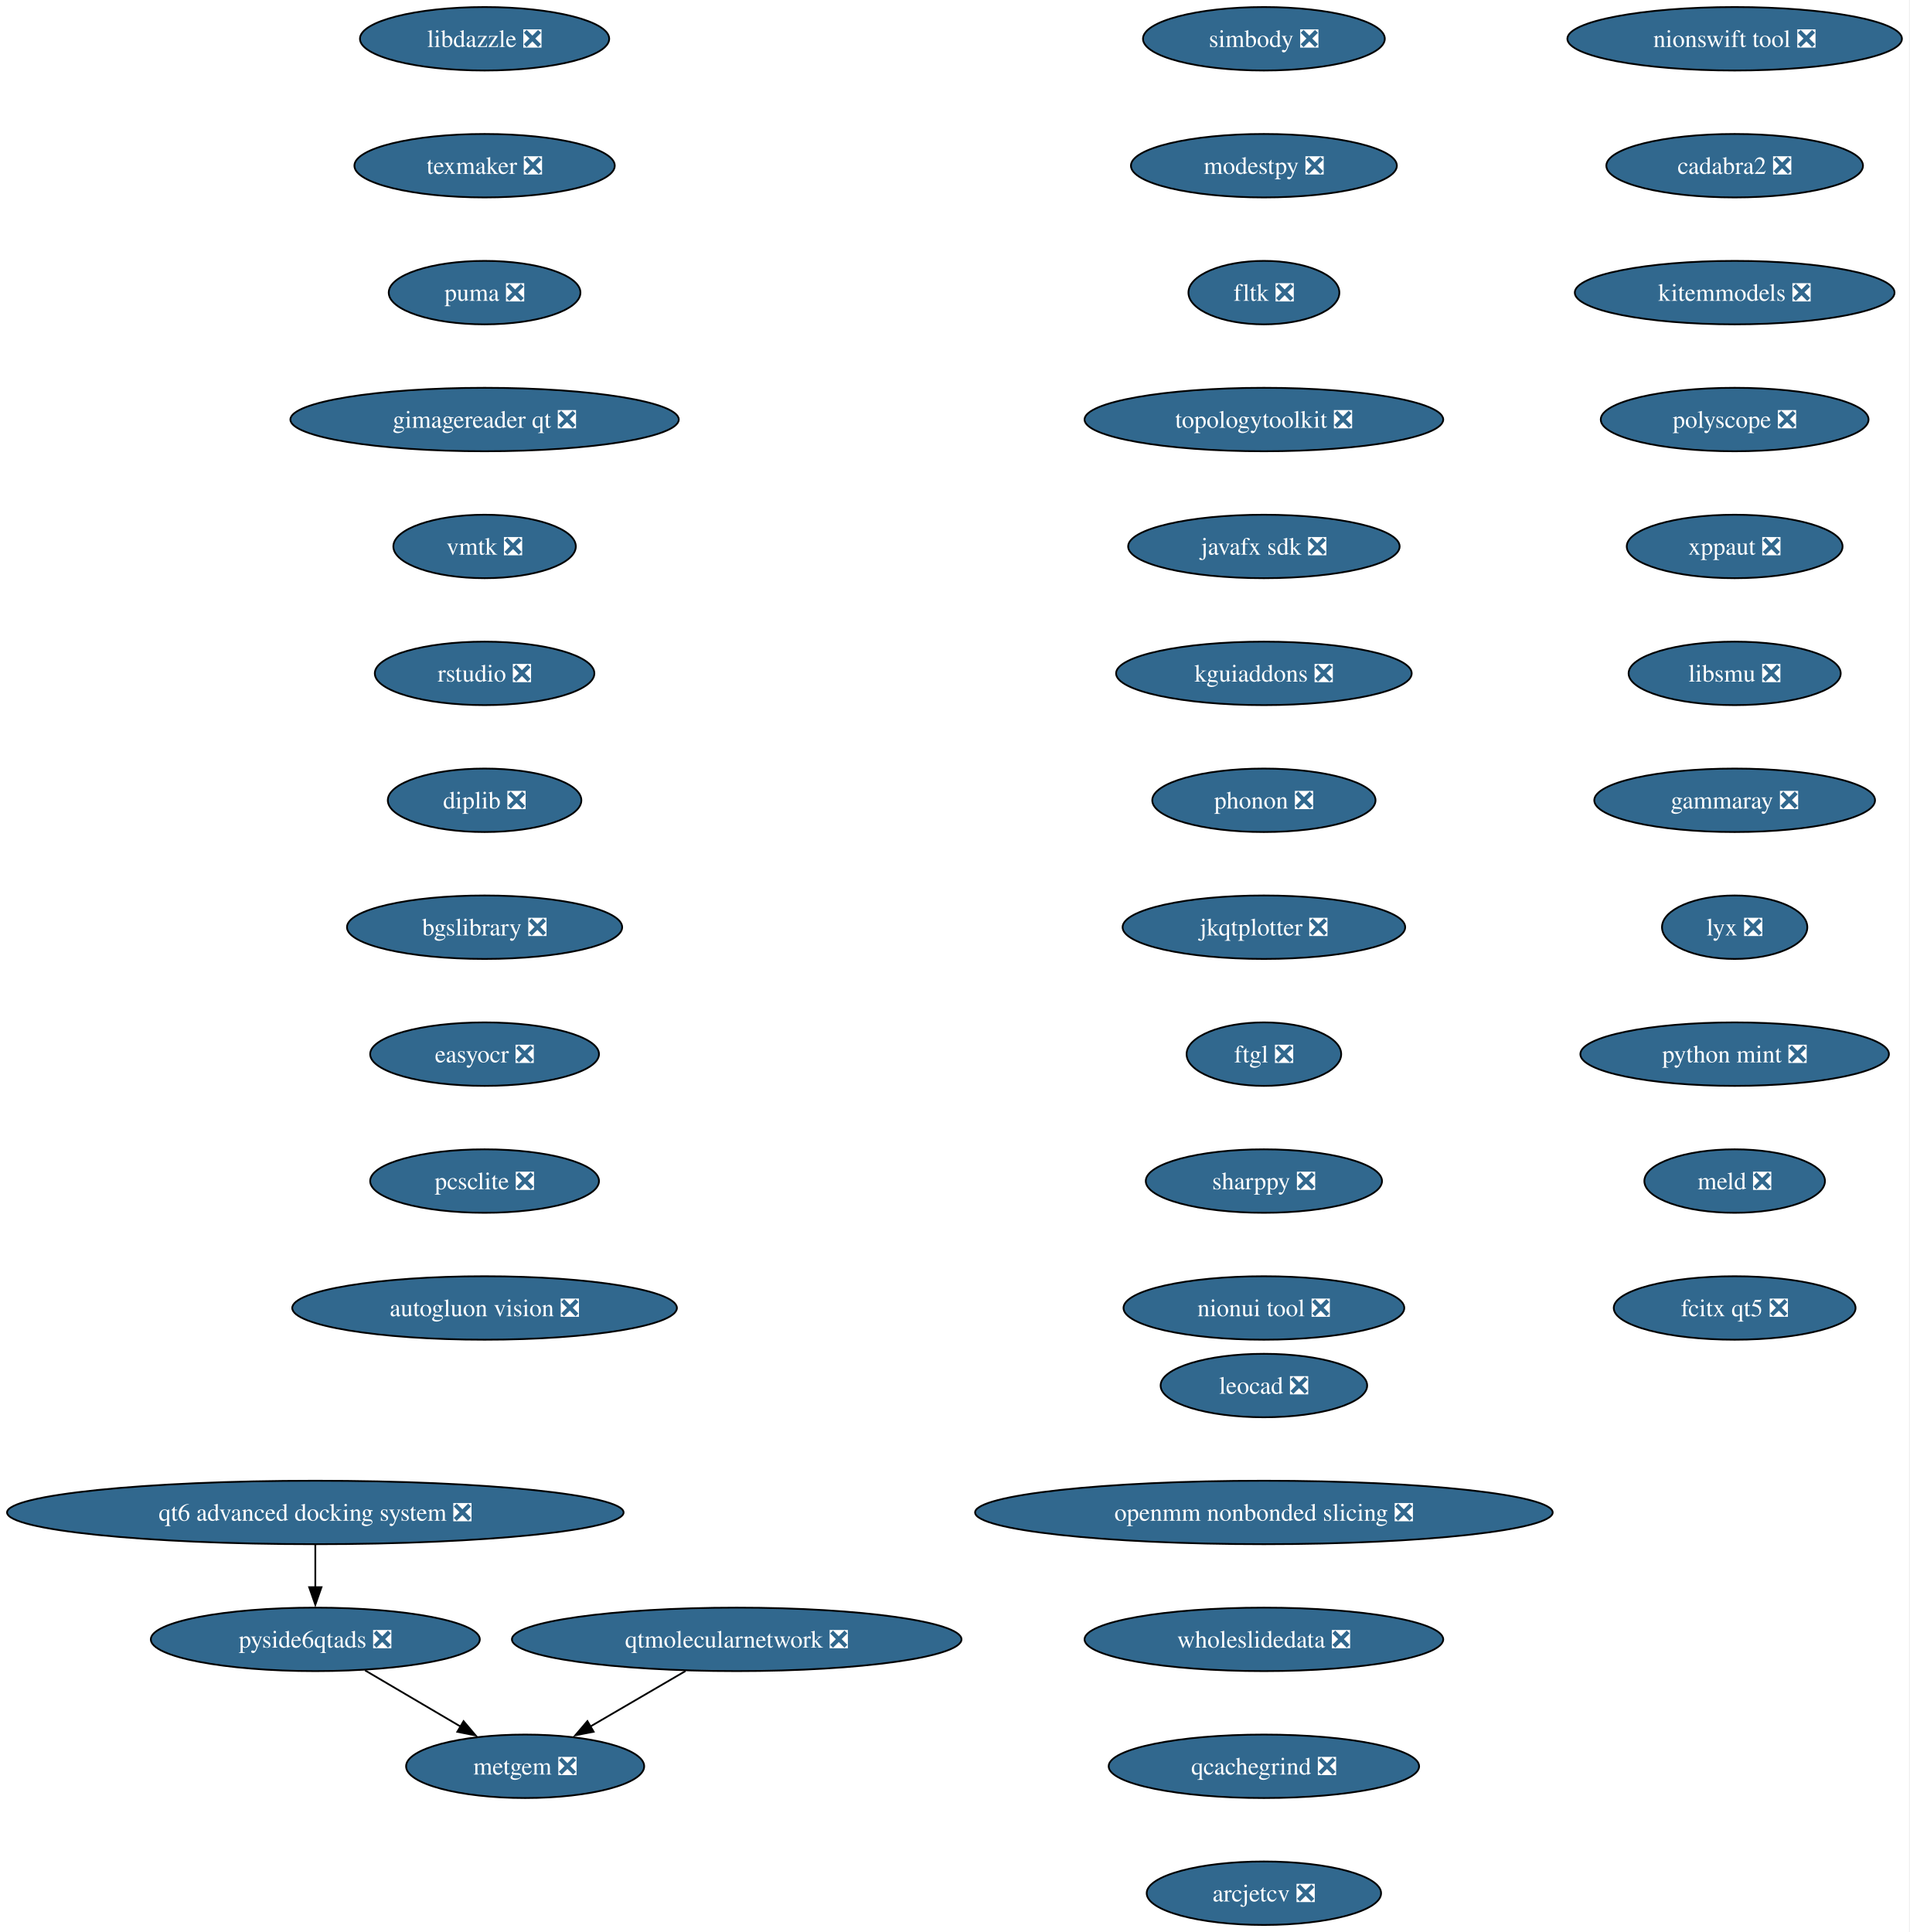
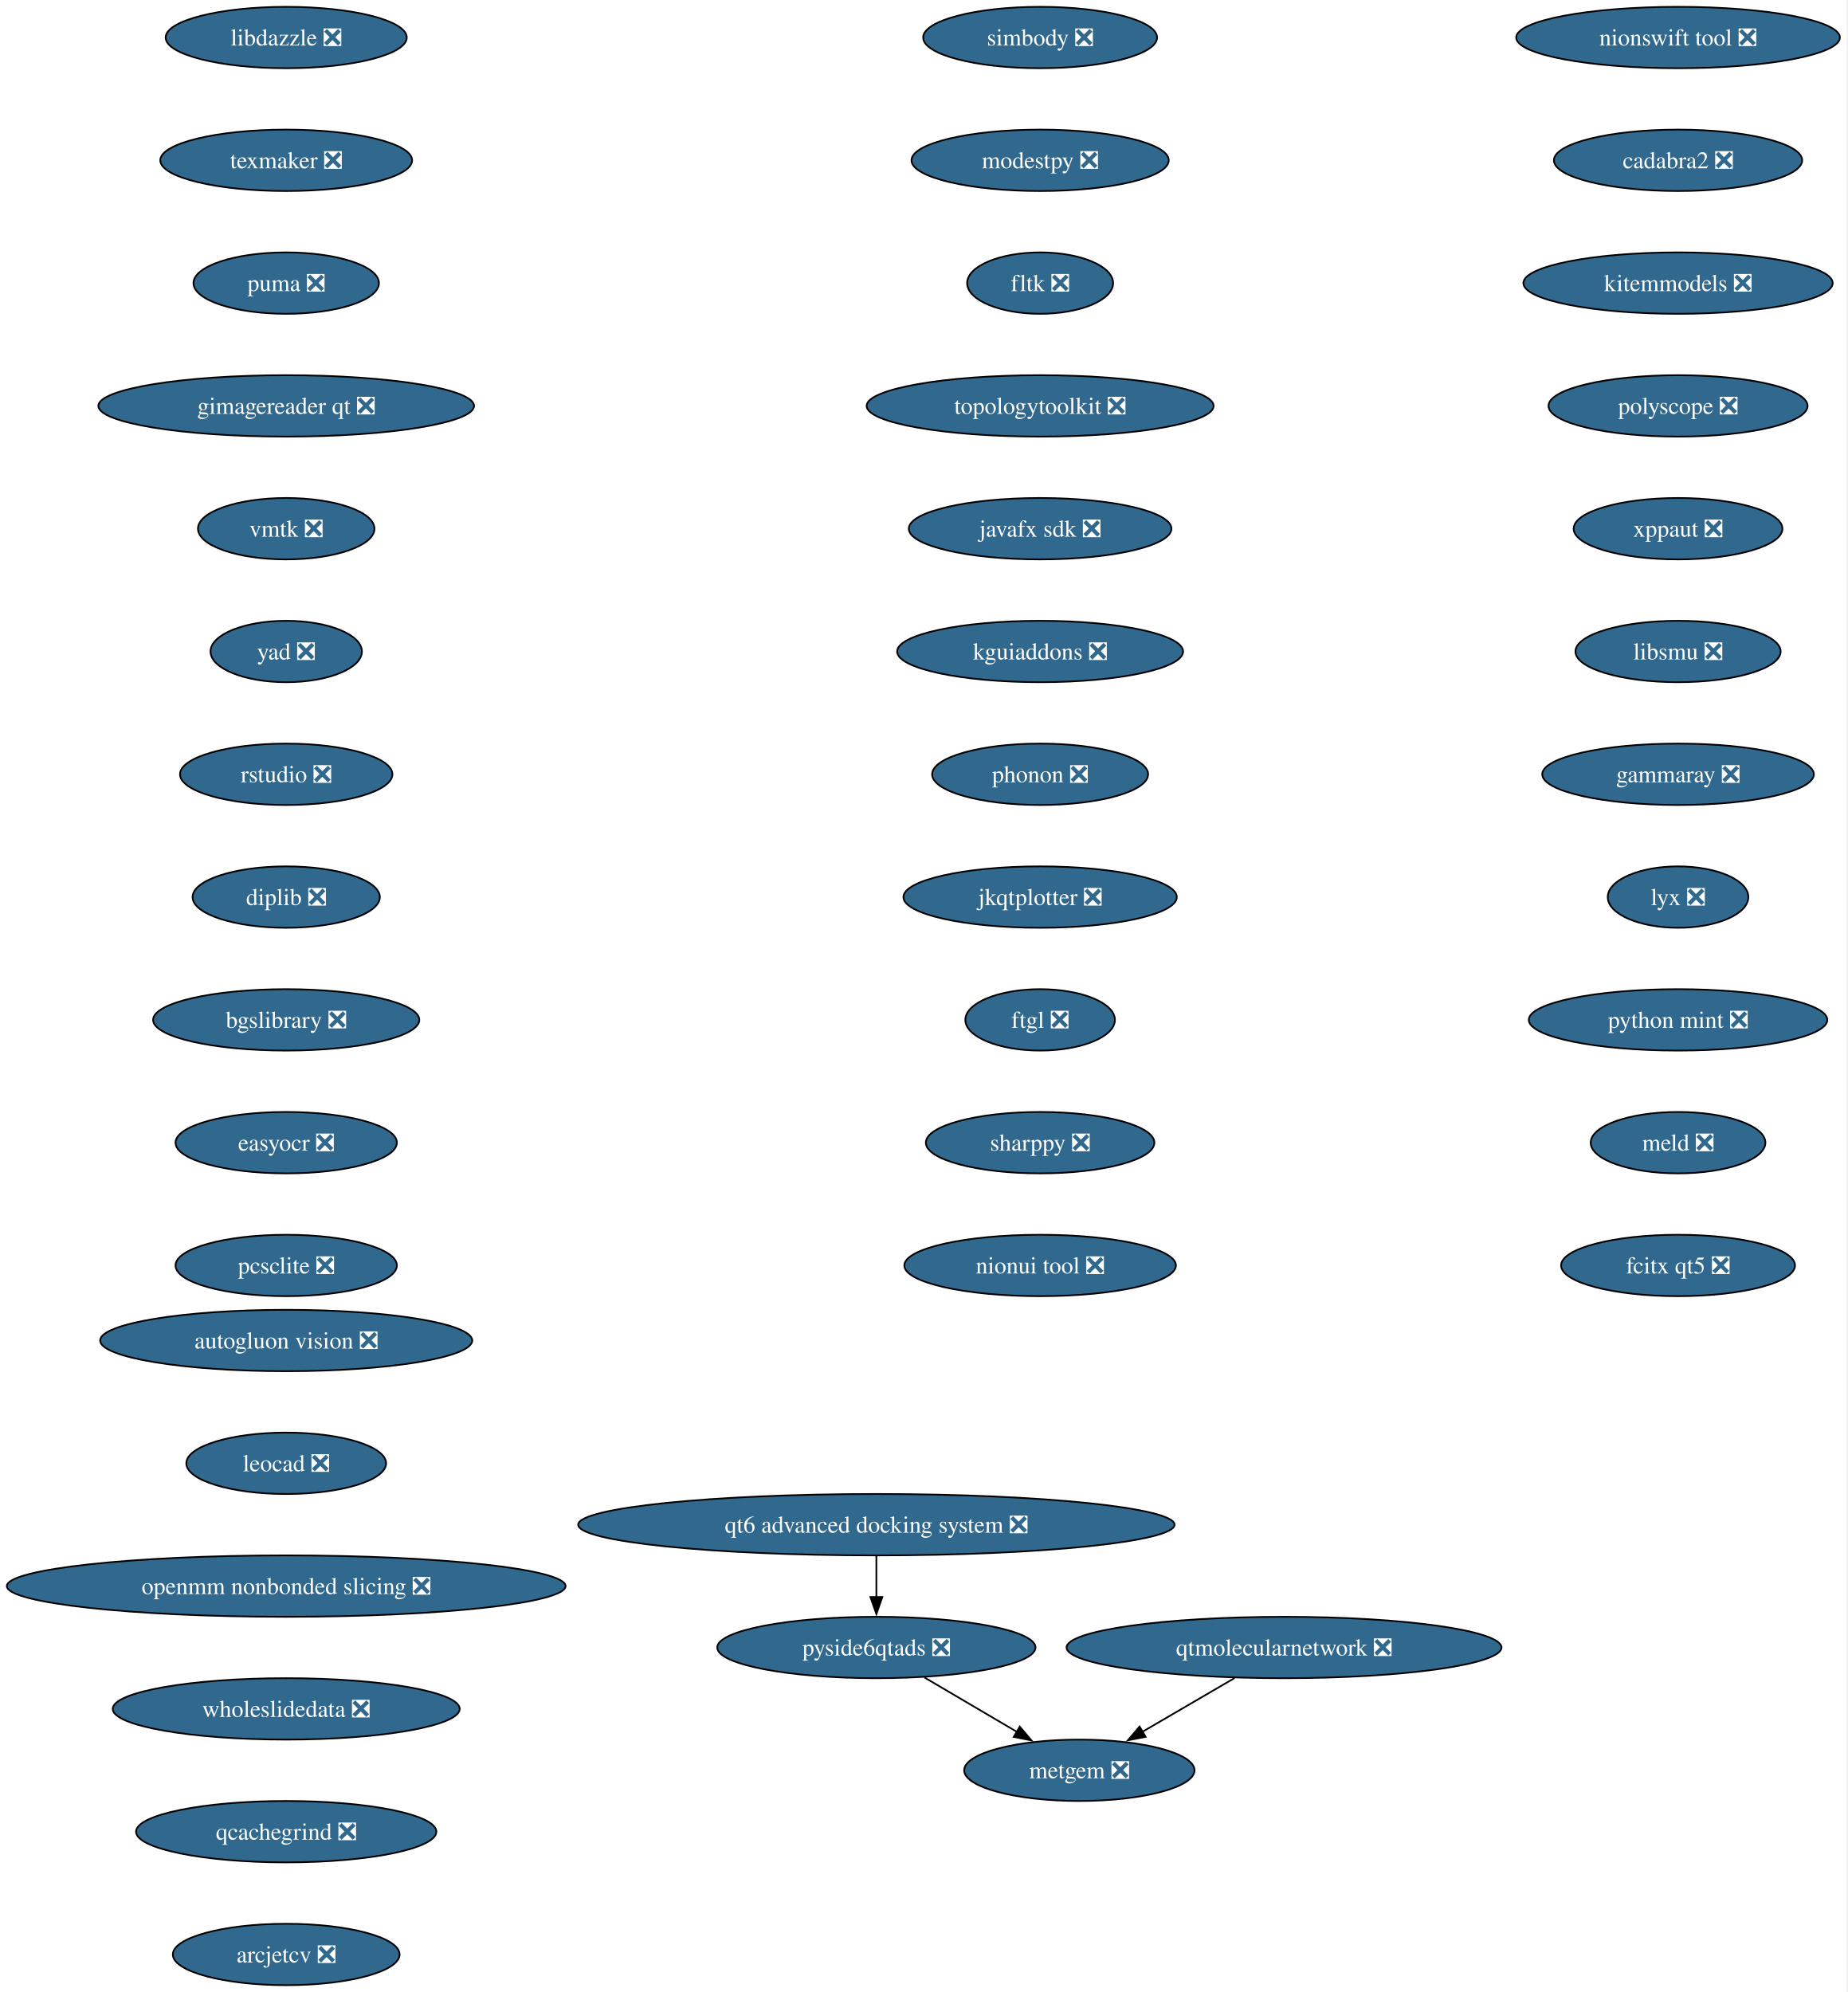
- <svg xmlns="http://www.w3.org/2000/svg" xmlns:xlink="http://www.w3.org/1999/xlink" width="1083pt" height="1096pt" viewBox="0.00 0.00 1083.00 1096.00">
-   <g id="graph0" class="graph" transform="scale(1 1) rotate(0) translate(4 1092)">
-     <polygon fill="white" stroke="none" points="-4,4 -4,-1092 1078.72,-1092 1078.72,4 -4,4" />
+ <svg xmlns="http://www.w3.org/2000/svg" xmlns:xlink="http://www.w3.org/1999/xlink" width="1083pt" height="1168pt" viewBox="0.00 0.00 1083.00 1168.00">
+   <g id="graph0" class="graph" transform="scale(1 1) rotate(0) translate(4 1164)">
+     <polygon fill="white" stroke="none" points="-4,4 -4,-1164 1078.67,-1164 1078.67,4 -4,4" />
    <g id="node1" class="node">
      <g id="a_node1">
        <a xlink:href="https://github.com/conda-forge/simbody-feedstock/pull/43" xlink:title="simbody ❎">
-           <ellipse fill="#31688e" stroke="black" cx="712.84" cy="-1070" rx="68.57" ry="18" />
-           <text xml:space="preserve" text-anchor="middle" x="712.84" y="-1065.33" font-family="Times,serif" font-size="14.00" fill="white">simbody ❎</text>
+           <ellipse fill="#31688e" stroke="black" cx="605.8" cy="-1142" rx="68.57" ry="18" />
+           <text xml:space="preserve" text-anchor="middle" x="605.8" y="-1137.33" font-family="Times,serif" font-size="14.00" fill="white">simbody ❎</text>
        </a>
      </g>
    </g>
    <g id="node2" class="node">
      <g id="a_node2">
        <a xlink:href="https://github.com/conda-forge/modestpy-feedstock/pull/5" xlink:title="modestpy ❎">
-           <ellipse fill="#31688e" stroke="black" cx="712.84" cy="-998" rx="75.41" ry="18" />
-           <text xml:space="preserve" text-anchor="middle" x="712.84" y="-993.33" font-family="Times,serif" font-size="14.00" fill="white">modestpy ❎</text>
+           <ellipse fill="#31688e" stroke="black" cx="605.8" cy="-1070" rx="75.41" ry="18" />
+           <text xml:space="preserve" text-anchor="middle" x="605.8" y="-1065.33" font-family="Times,serif" font-size="14.00" fill="white">modestpy ❎</text>
        </a>
      </g>
    </g>
    <g id="node3" class="node">
      <g id="a_node3">
        <a xlink:href="https://github.com/conda-forge/fltk-feedstock/pull/31" xlink:title="fltk ❎">
-           <ellipse fill="#31688e" stroke="black" cx="712.84" cy="-926" rx="42.79" ry="18" />
-           <text xml:space="preserve" text-anchor="middle" x="712.84" y="-921.33" font-family="Times,serif" font-size="14.00" fill="white">fltk ❎</text>
+           <ellipse fill="#31688e" stroke="black" cx="605.8" cy="-998" rx="42.79" ry="18" />
+           <text xml:space="preserve" text-anchor="middle" x="605.8" y="-993.33" font-family="Times,serif" font-size="14.00" fill="white">fltk ❎</text>
        </a>
      </g>
    </g>
    <g id="node4" class="node">
      <g id="a_node4">
        <a xlink:href="https://github.com/conda-forge/topologytoolkit-feedstock/pull/98" xlink:title="topologytoolkit ❎">
-           <ellipse fill="#31688e" stroke="black" cx="712.84" cy="-854" rx="101.71" ry="18" />
-           <text xml:space="preserve" text-anchor="middle" x="712.84" y="-849.33" font-family="Times,serif" font-size="14.00" fill="white">topologytoolkit ❎</text>
+           <ellipse fill="#31688e" stroke="black" cx="605.8" cy="-926" rx="101.71" ry="18" />
+           <text xml:space="preserve" text-anchor="middle" x="605.8" y="-921.33" font-family="Times,serif" font-size="14.00" fill="white">topologytoolkit ❎</text>
        </a>
      </g>
    </g>
    <g id="node5" class="node">
      <g id="a_node5">
        <a xlink:href="https://github.com/conda-forge/javafx-sdk-feedstock/pull/8" xlink:title="javafx sdk ❎">
-           <ellipse fill="#31688e" stroke="black" cx="712.84" cy="-782" rx="76.99" ry="18" />
-           <text xml:space="preserve" text-anchor="middle" x="712.84" y="-777.33" font-family="Times,serif" font-size="14.00" fill="white">javafx sdk ❎</text>
+           <ellipse fill="#31688e" stroke="black" cx="605.8" cy="-854" rx="76.99" ry="18" />
+           <text xml:space="preserve" text-anchor="middle" x="605.8" y="-849.33" font-family="Times,serif" font-size="14.00" fill="white">javafx sdk ❎</text>
        </a>
      </g>
    </g>
    <g id="node6" class="node">
      <g id="a_node6">
        <a xlink:href="https://github.com/conda-forge/kguiaddons-feedstock/pull/20" xlink:title="kguiaddons ❎">
-           <ellipse fill="#31688e" stroke="black" cx="712.84" cy="-710" rx="83.83" ry="18" />
-           <text xml:space="preserve" text-anchor="middle" x="712.84" y="-705.33" font-family="Times,serif" font-size="14.00" fill="white">kguiaddons ❎</text>
+           <ellipse fill="#31688e" stroke="black" cx="605.8" cy="-782" rx="83.83" ry="18" />
+           <text xml:space="preserve" text-anchor="middle" x="605.8" y="-777.33" font-family="Times,serif" font-size="14.00" fill="white">kguiaddons ❎</text>
        </a>
      </g>
    </g>
    <g id="node7" class="node">
      <g id="a_node7">
        <a xlink:href="https://github.com/conda-forge/phonon-feedstock/pull/9" xlink:title="phonon ❎">
-           <ellipse fill="#31688e" stroke="black" cx="712.84" cy="-638" rx="63.31" ry="18" />
-           <text xml:space="preserve" text-anchor="middle" x="712.84" y="-633.33" font-family="Times,serif" font-size="14.00" fill="white">phonon ❎</text>
+           <ellipse fill="#31688e" stroke="black" cx="605.8" cy="-710" rx="63.31" ry="18" />
+           <text xml:space="preserve" text-anchor="middle" x="605.8" y="-705.33" font-family="Times,serif" font-size="14.00" fill="white">phonon ❎</text>
        </a>
      </g>
    </g>
    <g id="node8" class="node">
      <g id="a_node8">
        <a xlink:href="https://github.com/conda-forge/jkqtplotter-feedstock/pull/6" xlink:title="jkqtplotter ❎">
-           <ellipse fill="#31688e" stroke="black" cx="712.84" cy="-566" rx="80.14" ry="18" />
-           <text xml:space="preserve" text-anchor="middle" x="712.84" y="-561.33" font-family="Times,serif" font-size="14.00" fill="white">jkqtplotter ❎</text>
+           <ellipse fill="#31688e" stroke="black" cx="605.8" cy="-638" rx="80.14" ry="18" />
+           <text xml:space="preserve" text-anchor="middle" x="605.8" y="-633.33" font-family="Times,serif" font-size="14.00" fill="white">jkqtplotter ❎</text>
        </a>
      </g>
    </g>
    <g id="node9" class="node">
      <g id="a_node9">
        <a xlink:href="https://github.com/conda-forge/ftgl-feedstock/pull/5" xlink:title="ftgl ❎">
-           <ellipse fill="#31688e" stroke="black" cx="712.84" cy="-494" rx="43.84" ry="18" />
-           <text xml:space="preserve" text-anchor="middle" x="712.84" y="-489.32" font-family="Times,serif" font-size="14.00" fill="white">ftgl ❎</text>
+           <ellipse fill="#31688e" stroke="black" cx="605.8" cy="-566" rx="43.84" ry="18" />
+           <text xml:space="preserve" text-anchor="middle" x="605.8" y="-561.33" font-family="Times,serif" font-size="14.00" fill="white">ftgl ❎</text>
        </a>
      </g>
    </g>
    <g id="node10" class="node">
      <g id="a_node10">
        <a xlink:href="https://github.com/conda-forge/sharppy-feedstock/pull/17" xlink:title="sharppy ❎">
-           <ellipse fill="#31688e" stroke="black" cx="712.84" cy="-422" rx="66.99" ry="18" />
-           <text xml:space="preserve" text-anchor="middle" x="712.84" y="-417.32" font-family="Times,serif" font-size="14.00" fill="white">sharppy ❎</text>
+           <ellipse fill="#31688e" stroke="black" cx="605.8" cy="-494" rx="66.99" ry="18" />
+           <text xml:space="preserve" text-anchor="middle" x="605.8" y="-489.32" font-family="Times,serif" font-size="14.00" fill="white">sharppy ❎</text>
        </a>
      </g>
    </g>
    <g id="node11" class="node">
      <g id="a_node11">
        <a xlink:href="https://github.com/conda-forge/nionui-tool-feedstock/pull/62" xlink:title="nionui tool ❎">
-           <ellipse fill="#31688e" stroke="black" cx="712.84" cy="-350" rx="79.62" ry="18" />
-           <text xml:space="preserve" text-anchor="middle" x="712.84" y="-345.32" font-family="Times,serif" font-size="14.00" fill="white">nionui tool ❎</text>
+           <ellipse fill="#31688e" stroke="black" cx="605.8" cy="-422" rx="79.62" ry="18" />
+           <text xml:space="preserve" text-anchor="middle" x="605.8" y="-417.32" font-family="Times,serif" font-size="14.00" fill="white">nionui tool ❎</text>
        </a>
      </g>
    </g>
    <g id="node12" class="node">
      <g id="a_node12">
        <a xlink:href="https://github.com/conda-forge/nionswift-tool-feedstock/pull/37" xlink:title="nionswift tool ❎">
-           <ellipse fill="#31688e" stroke="black" cx="979.84" cy="-1070" rx="94.88" ry="18" />
-           <text xml:space="preserve" text-anchor="middle" x="979.84" y="-1065.33" font-family="Times,serif" font-size="14.00" fill="white">nionswift tool ❎</text>
+           <ellipse fill="#31688e" stroke="black" cx="979.8" cy="-1142" rx="94.88" ry="18" />
+           <text xml:space="preserve" text-anchor="middle" x="979.8" y="-1137.33" font-family="Times,serif" font-size="14.00" fill="white">nionswift tool ❎</text>
        </a>
      </g>
    </g>
    <g id="node13" class="node">
      <g id="a_node13">
        <a xlink:href="https://github.com/conda-forge/cadabra2-feedstock/pull/45" xlink:title="cadabra2 ❎">
-           <ellipse fill="#31688e" stroke="black" cx="979.84" cy="-998" rx="72.78" ry="18" />
-           <text xml:space="preserve" text-anchor="middle" x="979.84" y="-993.33" font-family="Times,serif" font-size="14.00" fill="white">cadabra2 ❎</text>
+           <ellipse fill="#31688e" stroke="black" cx="979.8" cy="-1070" rx="72.78" ry="18" />
+           <text xml:space="preserve" text-anchor="middle" x="979.8" y="-1065.33" font-family="Times,serif" font-size="14.00" fill="white">cadabra2 ❎</text>
        </a>
      </g>
    </g>
    <g id="node14" class="node">
      <g id="a_node14">
        <a xlink:href="https://github.com/conda-forge/kitemmodels-feedstock/pull/34" xlink:title="kitemmodels ❎">
-           <ellipse fill="#31688e" stroke="black" cx="979.84" cy="-926" rx="90.67" ry="18" />
-           <text xml:space="preserve" text-anchor="middle" x="979.84" y="-921.33" font-family="Times,serif" font-size="14.00" fill="white">kitemmodels ❎</text>
+           <ellipse fill="#31688e" stroke="black" cx="979.8" cy="-998" rx="90.67" ry="18" />
+           <text xml:space="preserve" text-anchor="middle" x="979.8" y="-993.33" font-family="Times,serif" font-size="14.00" fill="white">kitemmodels ❎</text>
        </a>
      </g>
    </g>
    <g id="node15" class="node">
      <g id="a_node15">
        <a xlink:href="https://github.com/conda-forge/polyscope-feedstock/pull/44" xlink:title="polyscope ❎">
-           <ellipse fill="#31688e" stroke="black" cx="979.84" cy="-854" rx="75.94" ry="18" />
-           <text xml:space="preserve" text-anchor="middle" x="979.84" y="-849.33" font-family="Times,serif" font-size="14.00" fill="white">polyscope ❎</text>
+           <ellipse fill="#31688e" stroke="black" cx="979.8" cy="-926" rx="75.94" ry="18" />
+           <text xml:space="preserve" text-anchor="middle" x="979.8" y="-921.33" font-family="Times,serif" font-size="14.00" fill="white">polyscope ❎</text>
        </a>
      </g>
    </g>
    <g id="node16" class="node">
      <g id="a_node16">
        <a xlink:href="https://github.com/conda-forge/xppaut-feedstock/pull/1" xlink:title="xppaut ❎">
-           <ellipse fill="#31688e" stroke="black" cx="979.84" cy="-782" rx="61.2" ry="18" />
-           <text xml:space="preserve" text-anchor="middle" x="979.84" y="-777.33" font-family="Times,serif" font-size="14.00" fill="white">xppaut ❎</text>
+           <ellipse fill="#31688e" stroke="black" cx="979.8" cy="-854" rx="61.2" ry="18" />
+           <text xml:space="preserve" text-anchor="middle" x="979.8" y="-849.33" font-family="Times,serif" font-size="14.00" fill="white">xppaut ❎</text>
        </a>
      </g>
    </g>
    <g id="node17" class="node">
      <g id="a_node17">
        <a xlink:href="https://github.com/conda-forge/libsmu-feedstock/pull/19" xlink:title="libsmu ❎">
-           <ellipse fill="#31688e" stroke="black" cx="979.84" cy="-710" rx="60.15" ry="18" />
-           <text xml:space="preserve" text-anchor="middle" x="979.84" y="-705.33" font-family="Times,serif" font-size="14.00" fill="white">libsmu ❎</text>
+           <ellipse fill="#31688e" stroke="black" cx="979.8" cy="-782" rx="60.15" ry="18" />
+           <text xml:space="preserve" text-anchor="middle" x="979.8" y="-777.33" font-family="Times,serif" font-size="14.00" fill="white">libsmu ❎</text>
        </a>
      </g>
    </g>
    <g id="node18" class="node">
      <g id="a_node18">
        <a xlink:href="https://github.com/conda-forge/gammaray-feedstock/pull/7" xlink:title="gammaray ❎">
-           <ellipse fill="#31688e" stroke="black" cx="979.84" cy="-638" rx="79.62" ry="18" />
-           <text xml:space="preserve" text-anchor="middle" x="979.84" y="-633.33" font-family="Times,serif" font-size="14.00" fill="white">gammaray ❎</text>
+           <ellipse fill="#31688e" stroke="black" cx="979.8" cy="-710" rx="79.62" ry="18" />
+           <text xml:space="preserve" text-anchor="middle" x="979.8" y="-705.33" font-family="Times,serif" font-size="14.00" fill="white">gammaray ❎</text>
        </a>
      </g>
    </g>
    <g id="node19" class="node">
      <g id="a_node19">
        <a xlink:href="https://github.com/conda-forge/lyx-feedstock/pull/13" xlink:title="lyx ❎">
-           <ellipse fill="#31688e" stroke="black" cx="979.84" cy="-566" rx="41.21" ry="18" />
-           <text xml:space="preserve" text-anchor="middle" x="979.84" y="-561.33" font-family="Times,serif" font-size="14.00" fill="white">lyx ❎</text>
+           <ellipse fill="#31688e" stroke="black" cx="979.8" cy="-638" rx="41.21" ry="18" />
+           <text xml:space="preserve" text-anchor="middle" x="979.8" y="-633.33" font-family="Times,serif" font-size="14.00" fill="white">lyx ❎</text>
        </a>
      </g>
    </g>
    <g id="node20" class="node">
      <g id="a_node20">
        <a xlink:href="https://github.com/conda-forge/python-mint-feedstock/pull/82" xlink:title="python mint ❎">
-           <ellipse fill="#31688e" stroke="black" cx="979.84" cy="-494" rx="87.51" ry="18" />
-           <text xml:space="preserve" text-anchor="middle" x="979.84" y="-489.32" font-family="Times,serif" font-size="14.00" fill="white">python mint ❎</text>
+           <ellipse fill="#31688e" stroke="black" cx="979.8" cy="-566" rx="87.51" ry="18" />
+           <text xml:space="preserve" text-anchor="middle" x="979.8" y="-561.33" font-family="Times,serif" font-size="14.00" fill="white">python mint ❎</text>
        </a>
      </g>
    </g>
    <g id="node21" class="node">
      <g id="a_node21">
        <a xlink:href="https://github.com/conda-forge/meld-feedstock/pull/29" xlink:title="meld ❎">
-           <ellipse fill="#31688e" stroke="black" cx="979.84" cy="-422" rx="51.21" ry="18" />
-           <text xml:space="preserve" text-anchor="middle" x="979.84" y="-417.32" font-family="Times,serif" font-size="14.00" fill="white">meld ❎</text>
+           <ellipse fill="#31688e" stroke="black" cx="979.8" cy="-494" rx="51.21" ry="18" />
+           <text xml:space="preserve" text-anchor="middle" x="979.8" y="-489.32" font-family="Times,serif" font-size="14.00" fill="white">meld ❎</text>
        </a>
      </g>
    </g>
    <g id="node22" class="node">
      <g id="a_node22">
        <a xlink:href="https://github.com/conda-forge/fcitx-qt5-feedstock/pull/9" xlink:title="fcitx qt5 ❎">
-           <ellipse fill="#31688e" stroke="black" cx="979.84" cy="-350" rx="68.57" ry="18" />
-           <text xml:space="preserve" text-anchor="middle" x="979.84" y="-345.32" font-family="Times,serif" font-size="14.00" fill="white">fcitx qt5 ❎</text>
+           <ellipse fill="#31688e" stroke="black" cx="979.8" cy="-422" rx="68.57" ry="18" />
+           <text xml:space="preserve" text-anchor="middle" x="979.8" y="-417.32" font-family="Times,serif" font-size="14.00" fill="white">fcitx qt5 ❎</text>
        </a>
      </g>
    </g>
    <g id="node23" class="node">
      <g id="a_node23">
        <a xlink:href="https://github.com/conda-forge/libdazzle-feedstock/pull/6" xlink:title="libdazzle ❎">
-           <ellipse fill="#31688e" stroke="black" cx="270.84" cy="-1070" rx="70.68" ry="18" />
-           <text xml:space="preserve" text-anchor="middle" x="270.84" y="-1065.33" font-family="Times,serif" font-size="14.00" fill="white">libdazzle ❎</text>
+           <ellipse fill="#31688e" stroke="black" cx="163.8" cy="-1142" rx="70.68" ry="18" />
+           <text xml:space="preserve" text-anchor="middle" x="163.8" y="-1137.33" font-family="Times,serif" font-size="14.00" fill="white">libdazzle ❎</text>
        </a>
      </g>
    </g>
    <g id="node24" class="node">
      <g id="a_node24">
        <a xlink:href="https://github.com/conda-forge/texmaker-feedstock/pull/10" xlink:title="texmaker ❎">
-           <ellipse fill="#31688e" stroke="black" cx="270.84" cy="-998" rx="73.83" ry="18" />
-           <text xml:space="preserve" text-anchor="middle" x="270.84" y="-993.33" font-family="Times,serif" font-size="14.00" fill="white">texmaker ❎</text>
+           <ellipse fill="#31688e" stroke="black" cx="163.8" cy="-1070" rx="73.83" ry="18" />
+           <text xml:space="preserve" text-anchor="middle" x="163.8" y="-1065.33" font-family="Times,serif" font-size="14.00" fill="white">texmaker ❎</text>
        </a>
      </g>
    </g>
    <g id="node25" class="node">
      <g id="a_node25">
        <a xlink:href="https://github.com/conda-forge/puma-feedstock/pull/29" xlink:title="puma ❎">
-           <ellipse fill="#31688e" stroke="black" cx="270.84" cy="-926" rx="54.36" ry="18" />
-           <text xml:space="preserve" text-anchor="middle" x="270.84" y="-921.33" font-family="Times,serif" font-size="14.00" fill="white">puma ❎</text>
+           <ellipse fill="#31688e" stroke="black" cx="163.8" cy="-998" rx="54.36" ry="18" />
+           <text xml:space="preserve" text-anchor="middle" x="163.8" y="-993.33" font-family="Times,serif" font-size="14.00" fill="white">puma ❎</text>
        </a>
      </g>
    </g>
    <g id="node26" class="node">
      <g id="a_node26">
        <a xlink:href="https://github.com/conda-forge/gimagereader-qt-feedstock/pull/33" xlink:title="gimagereader qt ❎">
-           <ellipse fill="#31688e" stroke="black" cx="270.84" cy="-854" rx="110.13" ry="18" />
-           <text xml:space="preserve" text-anchor="middle" x="270.84" y="-849.33" font-family="Times,serif" font-size="14.00" fill="white">gimagereader qt ❎</text>
+           <ellipse fill="#31688e" stroke="black" cx="163.8" cy="-926" rx="110.13" ry="18" />
+           <text xml:space="preserve" text-anchor="middle" x="163.8" y="-921.33" font-family="Times,serif" font-size="14.00" fill="white">gimagereader qt ❎</text>
        </a>
      </g>
    </g>
    <g id="node27" class="node">
      <g id="a_node27">
        <a xlink:href="https://github.com/conda-forge/vmtk-feedstock/pull/39" xlink:title="vmtk ❎">
-           <ellipse fill="#31688e" stroke="black" cx="270.84" cy="-782" rx="51.74" ry="18" />
-           <text xml:space="preserve" text-anchor="middle" x="270.84" y="-777.33" font-family="Times,serif" font-size="14.00" fill="white">vmtk ❎</text>
+           <ellipse fill="#31688e" stroke="black" cx="163.8" cy="-854" rx="51.74" ry="18" />
+           <text xml:space="preserve" text-anchor="middle" x="163.8" y="-849.33" font-family="Times,serif" font-size="14.00" fill="white">vmtk ❎</text>
        </a>
      </g>
    </g>
    <g id="node28" class="node">
      <g id="a_node28">
-         <a xlink:href="https://github.com/conda-forge/rstudio-feedstock/pull/47" xlink:title="rstudio ❎">
-           <ellipse fill="#31688e" stroke="black" cx="270.84" cy="-710" rx="62.26" ry="18" />
-           <text xml:space="preserve" text-anchor="middle" x="270.84" y="-705.33" font-family="Times,serif" font-size="14.00" fill="white">rstudio ❎</text>
+         <a xlink:href="https://github.com/conda-forge/yad-feedstock/pull/12" xlink:title="yad ❎">
+           <ellipse fill="#31688e" stroke="black" cx="163.8" cy="-782" rx="44.37" ry="18" />
+           <text xml:space="preserve" text-anchor="middle" x="163.8" y="-777.33" font-family="Times,serif" font-size="14.00" fill="white">yad ❎</text>
        </a>
      </g>
    </g>
    <g id="node29" class="node">
      <g id="a_node29">
-         <a xlink:href="https://github.com/conda-forge/diplib-feedstock/pull/23" xlink:title="diplib ❎">
-           <ellipse fill="#31688e" stroke="black" cx="270.84" cy="-638" rx="54.89" ry="18" />
-           <text xml:space="preserve" text-anchor="middle" x="270.84" y="-633.33" font-family="Times,serif" font-size="14.00" fill="white">diplib ❎</text>
+         <a xlink:href="https://github.com/conda-forge/rstudio-feedstock/pull/47" xlink:title="rstudio ❎">
+           <ellipse fill="#31688e" stroke="black" cx="163.8" cy="-710" rx="62.26" ry="18" />
+           <text xml:space="preserve" text-anchor="middle" x="163.8" y="-705.33" font-family="Times,serif" font-size="14.00" fill="white">rstudio ❎</text>
        </a>
      </g>
    </g>
    <g id="node30" class="node">
      <g id="a_node30">
+         <a xlink:href="https://github.com/conda-forge/diplib-feedstock/pull/23" xlink:title="diplib ❎">
+           <ellipse fill="#31688e" stroke="black" cx="163.8" cy="-638" rx="54.89" ry="18" />
+           <text xml:space="preserve" text-anchor="middle" x="163.8" y="-633.33" font-family="Times,serif" font-size="14.00" fill="white">diplib ❎</text>
+         </a>
+       </g>
+     </g>
+     <g id="node31" class="node">
+       <g id="a_node31">
        <a xlink:href="https://github.com/conda-forge/bgslibrary-feedstock/pull/16" xlink:title="bgslibrary ❎">
-           <ellipse fill="#31688e" stroke="black" cx="270.84" cy="-566" rx="78.04" ry="18" />
-           <text xml:space="preserve" text-anchor="middle" x="270.84" y="-561.33" font-family="Times,serif" font-size="14.00" fill="white">bgslibrary ❎</text>
+           <ellipse fill="#31688e" stroke="black" cx="163.8" cy="-566" rx="78.04" ry="18" />
+           <text xml:space="preserve" text-anchor="middle" x="163.8" y="-561.33" font-family="Times,serif" font-size="14.00" fill="white">bgslibrary ❎</text>
+         </a>
+       </g>
+     </g>
+     <g id="node34" class="node">
+       <g id="a_node34">
+         <a xlink:href="https://github.com/conda-forge/easyocr-feedstock/pull/16" xlink:title="easyocr ❎">
+           <ellipse fill="#31688e" stroke="black" cx="163.8" cy="-494" rx="64.89" ry="18" />
+           <text xml:space="preserve" text-anchor="middle" x="163.8" y="-489.32" font-family="Times,serif" font-size="14.00" fill="white">easyocr ❎</text>
+         </a>
+       </g>
+     </g>
+     <g id="node32" class="node">
+       <g id="a_node32">
+         <a xlink:href="https://github.com/conda-forge/qtmolecularnetwork-feedstock/pull/29" xlink:title="qtmolecularnetwork ❎">
+           <ellipse fill="#31688e" stroke="black" cx="748.8" cy="-198" rx="127.49" ry="18" />
+           <text xml:space="preserve" text-anchor="middle" x="748.8" y="-193.32" font-family="Times,serif" font-size="14.00" fill="white">qtmolecularnetwork ❎</text>
        </a>
      </g>
    </g>
    <g id="node33" class="node">
      <g id="a_node33">
-         <a xlink:href="https://github.com/conda-forge/easyocr-feedstock/pull/16" xlink:title="easyocr ❎">
-           <ellipse fill="#31688e" stroke="black" cx="270.84" cy="-494" rx="64.89" ry="18" />
-           <text xml:space="preserve" text-anchor="middle" x="270.84" y="-489.32" font-family="Times,serif" font-size="14.00" fill="white">easyocr ❎</text>
-         </a>
-       </g>
-     </g>
-     <g id="node31" class="node">
-       <g id="a_node31">
-         <a xlink:href="https://github.com/conda-forge/qtmolecularnetwork-feedstock/pull/29" xlink:title="qtmolecularnetwork ❎">
-           <ellipse fill="#31688e" stroke="black" cx="413.84" cy="-162" rx="127.49" ry="18" />
-           <text xml:space="preserve" text-anchor="middle" x="413.84" y="-157.32" font-family="Times,serif" font-size="14.00" fill="white">qtmolecularnetwork ❎</text>
-         </a>
-       </g>
-     </g>
-     <g id="node32" class="node">
-       <g id="a_node32">
        <a xlink:href="https://github.com/conda-forge/metgem-feedstock/pull/6" xlink:title="metgem ❎">
-           <ellipse fill="#31688e" stroke="black" cx="293.84" cy="-90" rx="67.52" ry="18" />
-           <text xml:space="preserve" text-anchor="middle" x="293.84" y="-85.33" font-family="Times,serif" font-size="14.00" fill="white">metgem ❎</text>
-         </a>
-       </g>
-     </g>
-     <g id="edge28" class="edge">
-       <path fill="none" stroke="black" d="M384.8,-144.05C368.56,-134.58 348.16,-122.68 330.8,-112.56" />
-       <polygon fill="black" stroke="black" points="332.69,-109.61 322.29,-107.59 329.16,-115.65 332.69,-109.61" />
-     </g>
-     <g id="node34" class="node">
-       <g id="a_node34">
-         <a xlink:href="https://github.com/conda-forge/pcsclite-feedstock/pull/10" xlink:title="pcsclite ❎">
-           <ellipse fill="#31688e" stroke="black" cx="270.84" cy="-422" rx="64.89" ry="18" />
-           <text xml:space="preserve" text-anchor="middle" x="270.84" y="-417.32" font-family="Times,serif" font-size="14.00" fill="white">pcsclite ❎</text>
-         </a>
-       </g>
+           <ellipse fill="#31688e" stroke="black" cx="628.8" cy="-126" rx="67.52" ry="18" />
+           <text xml:space="preserve" text-anchor="middle" x="628.8" y="-121.33" font-family="Times,serif" font-size="14.00" fill="white">metgem ❎</text>
+         </a>
+       </g>
+     </g>
+     <g id="edge29" class="edge">
+       <path fill="none" stroke="black" d="M719.75,-180.05C703.51,-170.58 683.11,-158.68 665.75,-148.56" />
+       <polygon fill="black" stroke="black" points="667.64,-145.61 657.24,-143.59 664.11,-151.65 667.64,-145.61" />
    </g>
    <g id="node35" class="node">
      <g id="a_node35">
-         <a xlink:href="https://github.com/conda-forge/autogluon.vision-feedstock/pull/15" xlink:title="autogluon vision ❎">
-           <ellipse fill="#31688e" stroke="black" cx="270.84" cy="-350" rx="109.08" ry="18" />
-           <text xml:space="preserve" text-anchor="middle" x="270.84" y="-345.32" font-family="Times,serif" font-size="14.00" fill="white">autogluon vision ❎</text>
+         <a xlink:href="https://github.com/conda-forge/pcsclite-feedstock/pull/10" xlink:title="pcsclite ❎">
+           <ellipse fill="#31688e" stroke="black" cx="163.8" cy="-422" rx="64.89" ry="18" />
+           <text xml:space="preserve" text-anchor="middle" x="163.8" y="-417.32" font-family="Times,serif" font-size="14.00" fill="white">pcsclite ❎</text>
        </a>
      </g>
    </g>
    <g id="node36" class="node">
      <g id="a_node36">
-         <a xlink:href="https://github.com/conda-forge/leocad-feedstock/pull/8" xlink:title="leocad ❎">
-           <ellipse fill="#31688e" stroke="black" cx="712.84" cy="-306" rx="58.57" ry="18" />
-           <text xml:space="preserve" text-anchor="middle" x="712.84" y="-301.32" font-family="Times,serif" font-size="14.00" fill="white">leocad ❎</text>
+         <a xlink:href="https://github.com/conda-forge/autogluon.vision-feedstock/pull/15" xlink:title="autogluon vision ❎">
+           <ellipse fill="#31688e" stroke="black" cx="163.8" cy="-378" rx="109.08" ry="18" />
+           <text xml:space="preserve" text-anchor="middle" x="163.8" y="-373.32" font-family="Times,serif" font-size="14.00" fill="white">autogluon vision ❎</text>
        </a>
      </g>
    </g>
    <g id="node37" class="node">
      <g id="a_node37">
+         <a xlink:href="https://github.com/conda-forge/leocad-feedstock/pull/8" xlink:title="leocad ❎">
+           <ellipse fill="#31688e" stroke="black" cx="163.8" cy="-306" rx="58.57" ry="18" />
+           <text xml:space="preserve" text-anchor="middle" x="163.8" y="-301.32" font-family="Times,serif" font-size="14.00" fill="white">leocad ❎</text>
+         </a>
+       </g>
+     </g>
+     <g id="node38" class="node">
+       <g id="a_node38">
        <a xlink:href="https://github.com/conda-forge/openmm-nonbonded-slicing-feedstock/pull/14" xlink:title="openmm nonbonded slicing ❎">
-           <ellipse fill="#31688e" stroke="black" cx="712.84" cy="-234" rx="163.8" ry="18" />
-           <text xml:space="preserve" text-anchor="middle" x="712.84" y="-229.32" font-family="Times,serif" font-size="14.00" fill="white">openmm nonbonded slicing ❎</text>
+           <ellipse fill="#31688e" stroke="black" cx="163.8" cy="-234" rx="163.8" ry="18" />
+           <text xml:space="preserve" text-anchor="middle" x="163.8" y="-229.32" font-family="Times,serif" font-size="14.00" fill="white">openmm nonbonded slicing ❎</text>
+         </a>
+       </g>
+     </g>
+     <g id="node41" class="node">
+       <g id="a_node41">
+         <a xlink:href="https://github.com/conda-forge/wholeslidedata-feedstock/pull/4" xlink:title="wholeslidedata ❎">
+           <ellipse fill="#31688e" stroke="black" cx="163.8" cy="-162" rx="101.71" ry="18" />
+           <text xml:space="preserve" text-anchor="middle" x="163.8" y="-157.32" font-family="Times,serif" font-size="14.00" fill="white">wholeslidedata ❎</text>
+         </a>
+       </g>
+     </g>
+     <g id="node39" class="node">
+       <g id="a_node39">
+         <a xlink:href="https://github.com/conda-forge/qt6-advanced-docking-system-feedstock/pull/26" xlink:title="qt6 advanced docking system ❎">
+           <ellipse fill="#31688e" stroke="black" cx="509.8" cy="-270" rx="174.84" ry="18" />
+           <text xml:space="preserve" text-anchor="middle" x="509.8" y="-265.32" font-family="Times,serif" font-size="14.00" fill="white">qt6 advanced docking system ❎</text>
        </a>
      </g>
    </g>
    <g id="node40" class="node">
      <g id="a_node40">
-         <a xlink:href="https://github.com/conda-forge/wholeslidedata-feedstock/pull/4" xlink:title="wholeslidedata ❎">
-           <ellipse fill="#31688e" stroke="black" cx="712.84" cy="-162" rx="101.71" ry="18" />
-           <text xml:space="preserve" text-anchor="middle" x="712.84" y="-157.32" font-family="Times,serif" font-size="14.00" fill="white">wholeslidedata ❎</text>
-         </a>
-       </g>
-     </g>
-     <g id="node38" class="node">
-       <g id="a_node38">
-         <a xlink:href="https://github.com/conda-forge/qt6-advanced-docking-system-feedstock/pull/26" xlink:title="qt6 advanced docking system ❎">
-           <ellipse fill="#31688e" stroke="black" cx="174.84" cy="-234" rx="174.84" ry="18" />
-           <text xml:space="preserve" text-anchor="middle" x="174.84" y="-229.32" font-family="Times,serif" font-size="14.00" fill="white">qt6 advanced docking system ❎</text>
-         </a>
-       </g>
-     </g>
-     <g id="node39" class="node">
-       <g id="a_node39">
        <a xlink:href="https://github.com/conda-forge/pyside6qtads-feedstock/pull/43" xlink:title="pyside6qtads ❎">
-           <ellipse fill="#31688e" stroke="black" cx="174.84" cy="-162" rx="93.3" ry="18" />
-           <text xml:space="preserve" text-anchor="middle" x="174.84" y="-157.32" font-family="Times,serif" font-size="14.00" fill="white">pyside6qtads ❎</text>
-         </a>
-       </g>
-     </g>
-     <g id="edge33" class="edge">
-       <path fill="none" stroke="black" d="M174.84,-215.7C174.84,-208.41 174.84,-199.73 174.84,-191.54" />
-       <polygon fill="black" stroke="black" points="178.34,-191.62 174.84,-181.62 171.34,-191.62 178.34,-191.62" />
+           <ellipse fill="#31688e" stroke="black" cx="509.8" cy="-198" rx="93.3" ry="18" />
+           <text xml:space="preserve" text-anchor="middle" x="509.8" y="-193.32" font-family="Times,serif" font-size="14.00" fill="white">pyside6qtads ❎</text>
+         </a>
+       </g>
    </g>
    <g id="edge34" class="edge">
-       <path fill="none" stroke="black" d="M203.05,-144.41C219.25,-134.88 239.78,-122.8 257.22,-112.55" />
-       <polygon fill="black" stroke="black" points="258.92,-115.6 265.77,-107.52 255.37,-109.57 258.92,-115.6" />
-     </g>
-     <g id="node41" class="node">
-       <g id="a_node41">
-         <a xlink:href="https://github.com/conda-forge/qcachegrind-feedstock/pull/8" xlink:title="qcachegrind ❎">
-           <ellipse fill="#31688e" stroke="black" cx="712.84" cy="-90" rx="88.04" ry="18" />
-           <text xml:space="preserve" text-anchor="middle" x="712.84" y="-85.33" font-family="Times,serif" font-size="14.00" fill="white">qcachegrind ❎</text>
-         </a>
-       </g>
+       <path fill="none" stroke="black" d="M509.8,-251.7C509.8,-244.41 509.8,-235.73 509.8,-227.54" />
+       <polygon fill="black" stroke="black" points="513.3,-227.62 509.8,-217.62 506.3,-227.62 513.3,-227.62" />
+     </g>
+     <g id="edge35" class="edge">
+       <path fill="none" stroke="black" d="M538,-180.41C554.2,-170.88 574.73,-158.8 592.17,-148.55" />
+       <polygon fill="black" stroke="black" points="593.87,-151.6 600.72,-143.52 590.32,-145.57 593.87,-151.6" />
    </g>
    <g id="node42" class="node">
      <g id="a_node42">
+         <a xlink:href="https://github.com/conda-forge/qcachegrind-feedstock/pull/8" xlink:title="qcachegrind ❎">
+           <ellipse fill="#31688e" stroke="black" cx="163.8" cy="-90" rx="88.04" ry="18" />
+           <text xml:space="preserve" text-anchor="middle" x="163.8" y="-85.33" font-family="Times,serif" font-size="14.00" fill="white">qcachegrind ❎</text>
+         </a>
+       </g>
+     </g>
+     <g id="node43" class="node">
+       <g id="a_node43">
        <a xlink:href="https://github.com/conda-forge/arcjetcv-feedstock/pull/15" xlink:title="arcjetcv ❎">
-           <ellipse fill="#31688e" stroke="black" cx="712.84" cy="-18" rx="66.47" ry="18" />
-           <text xml:space="preserve" text-anchor="middle" x="712.84" y="-13.32" font-family="Times,serif" font-size="14.00" fill="white">arcjetcv ❎</text>
+           <ellipse fill="#31688e" stroke="black" cx="163.8" cy="-18" rx="66.47" ry="18" />
+           <text xml:space="preserve" text-anchor="middle" x="163.8" y="-13.32" font-family="Times,serif" font-size="14.00" fill="white">arcjetcv ❎</text>
        </a>
      </g>
    </g>
  </g>
</svg>
